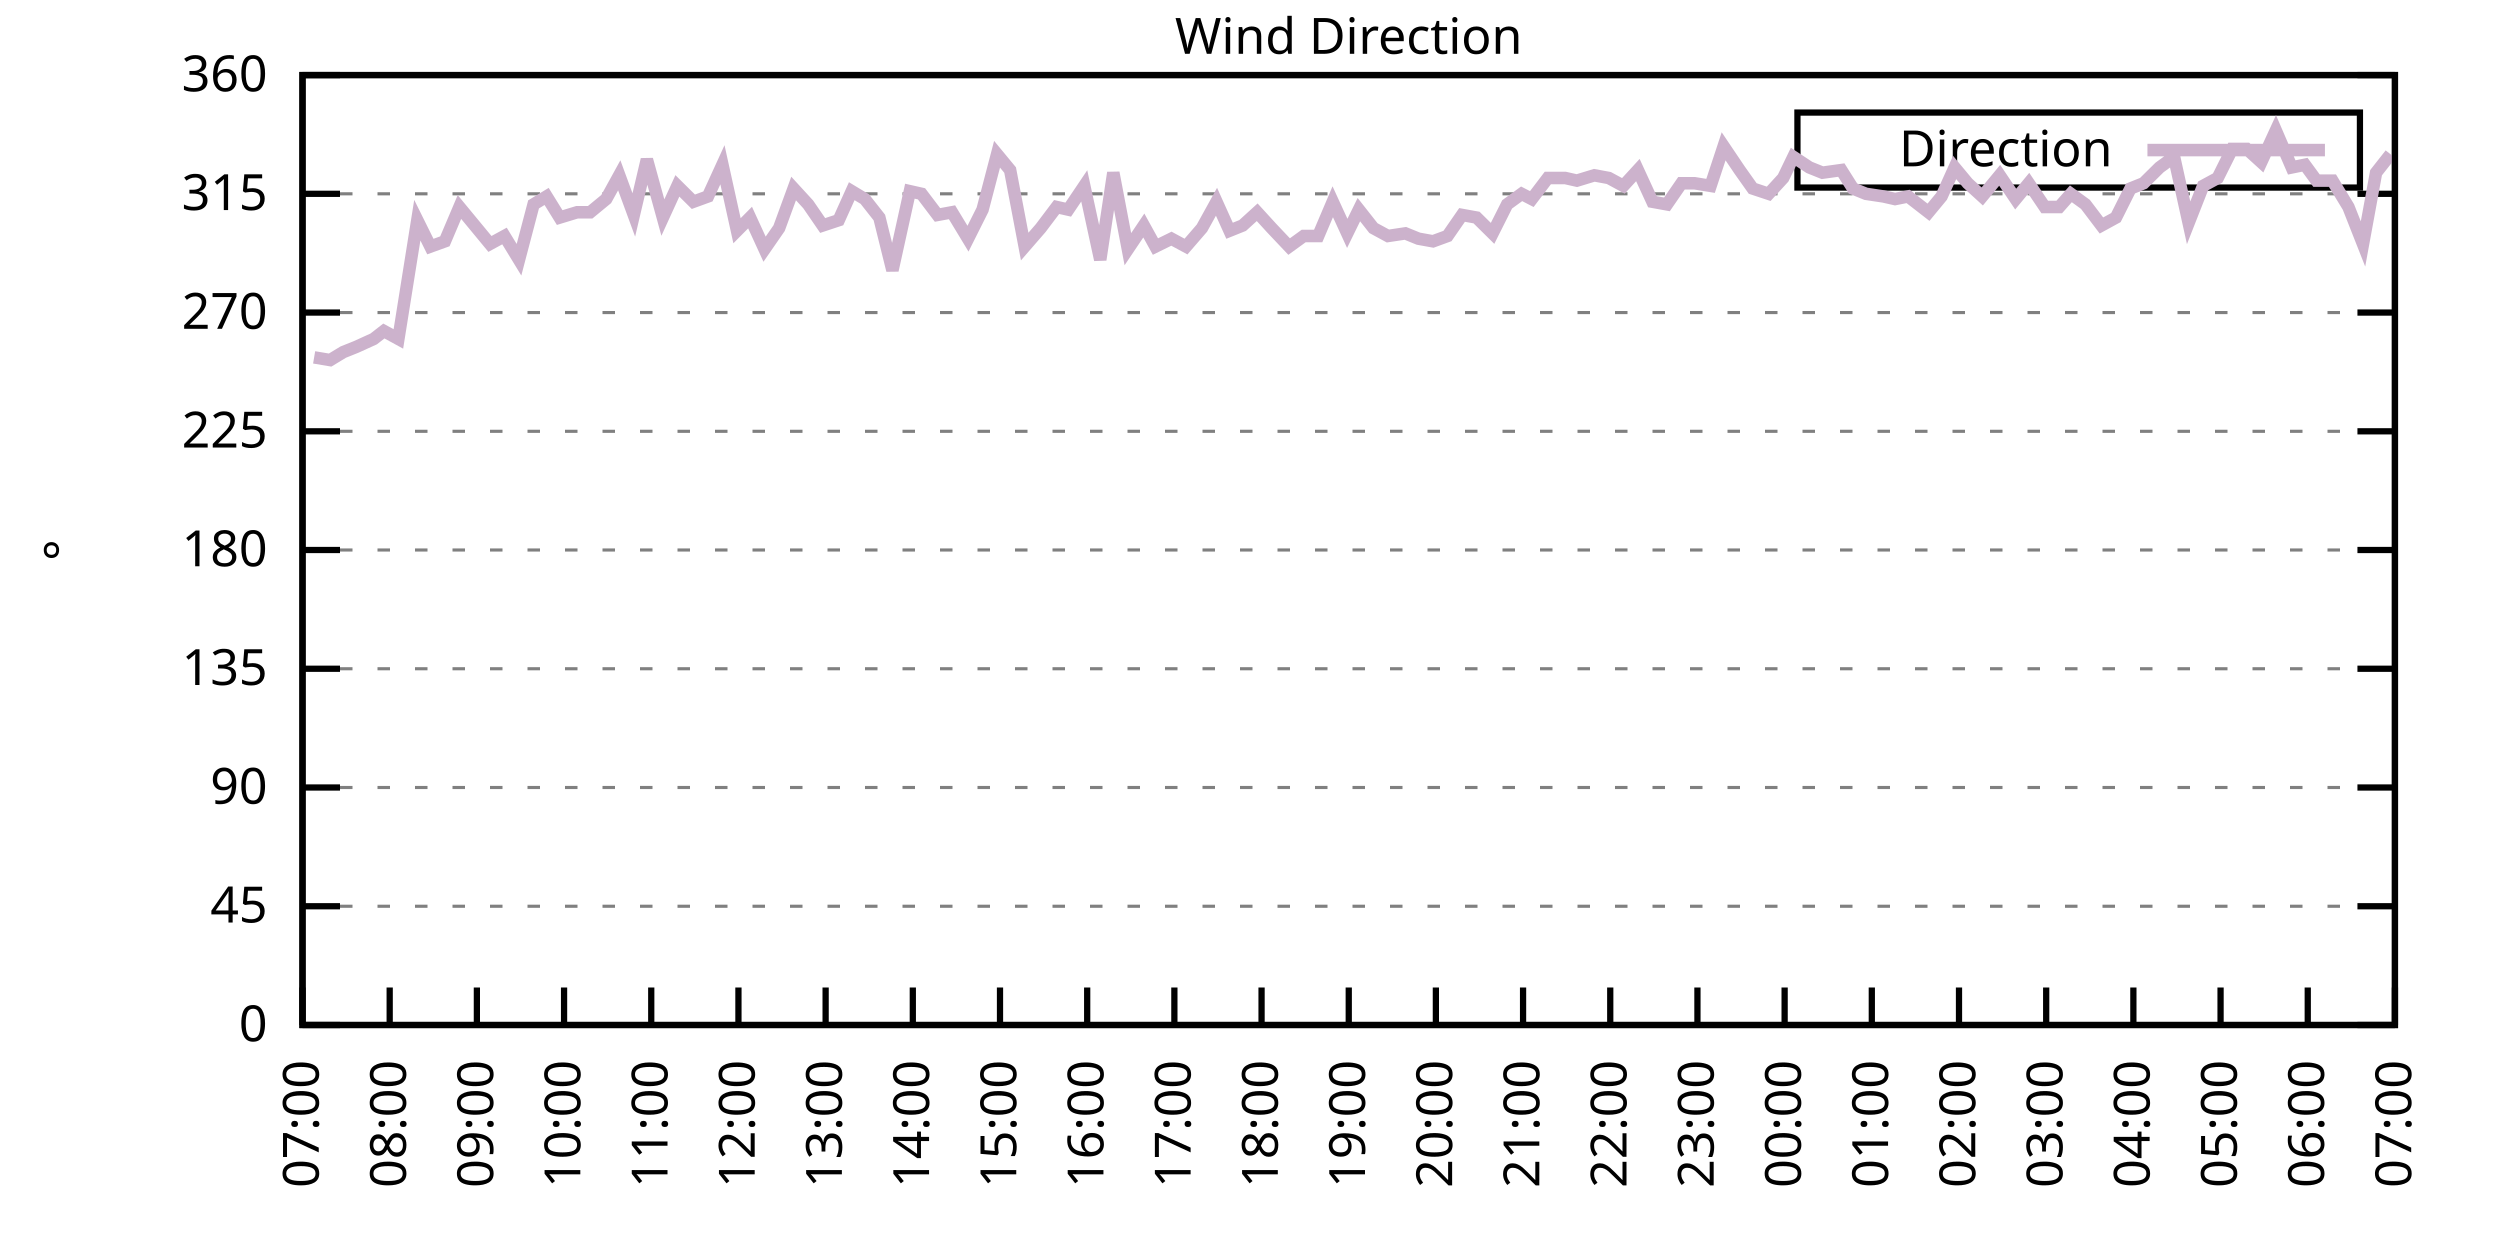
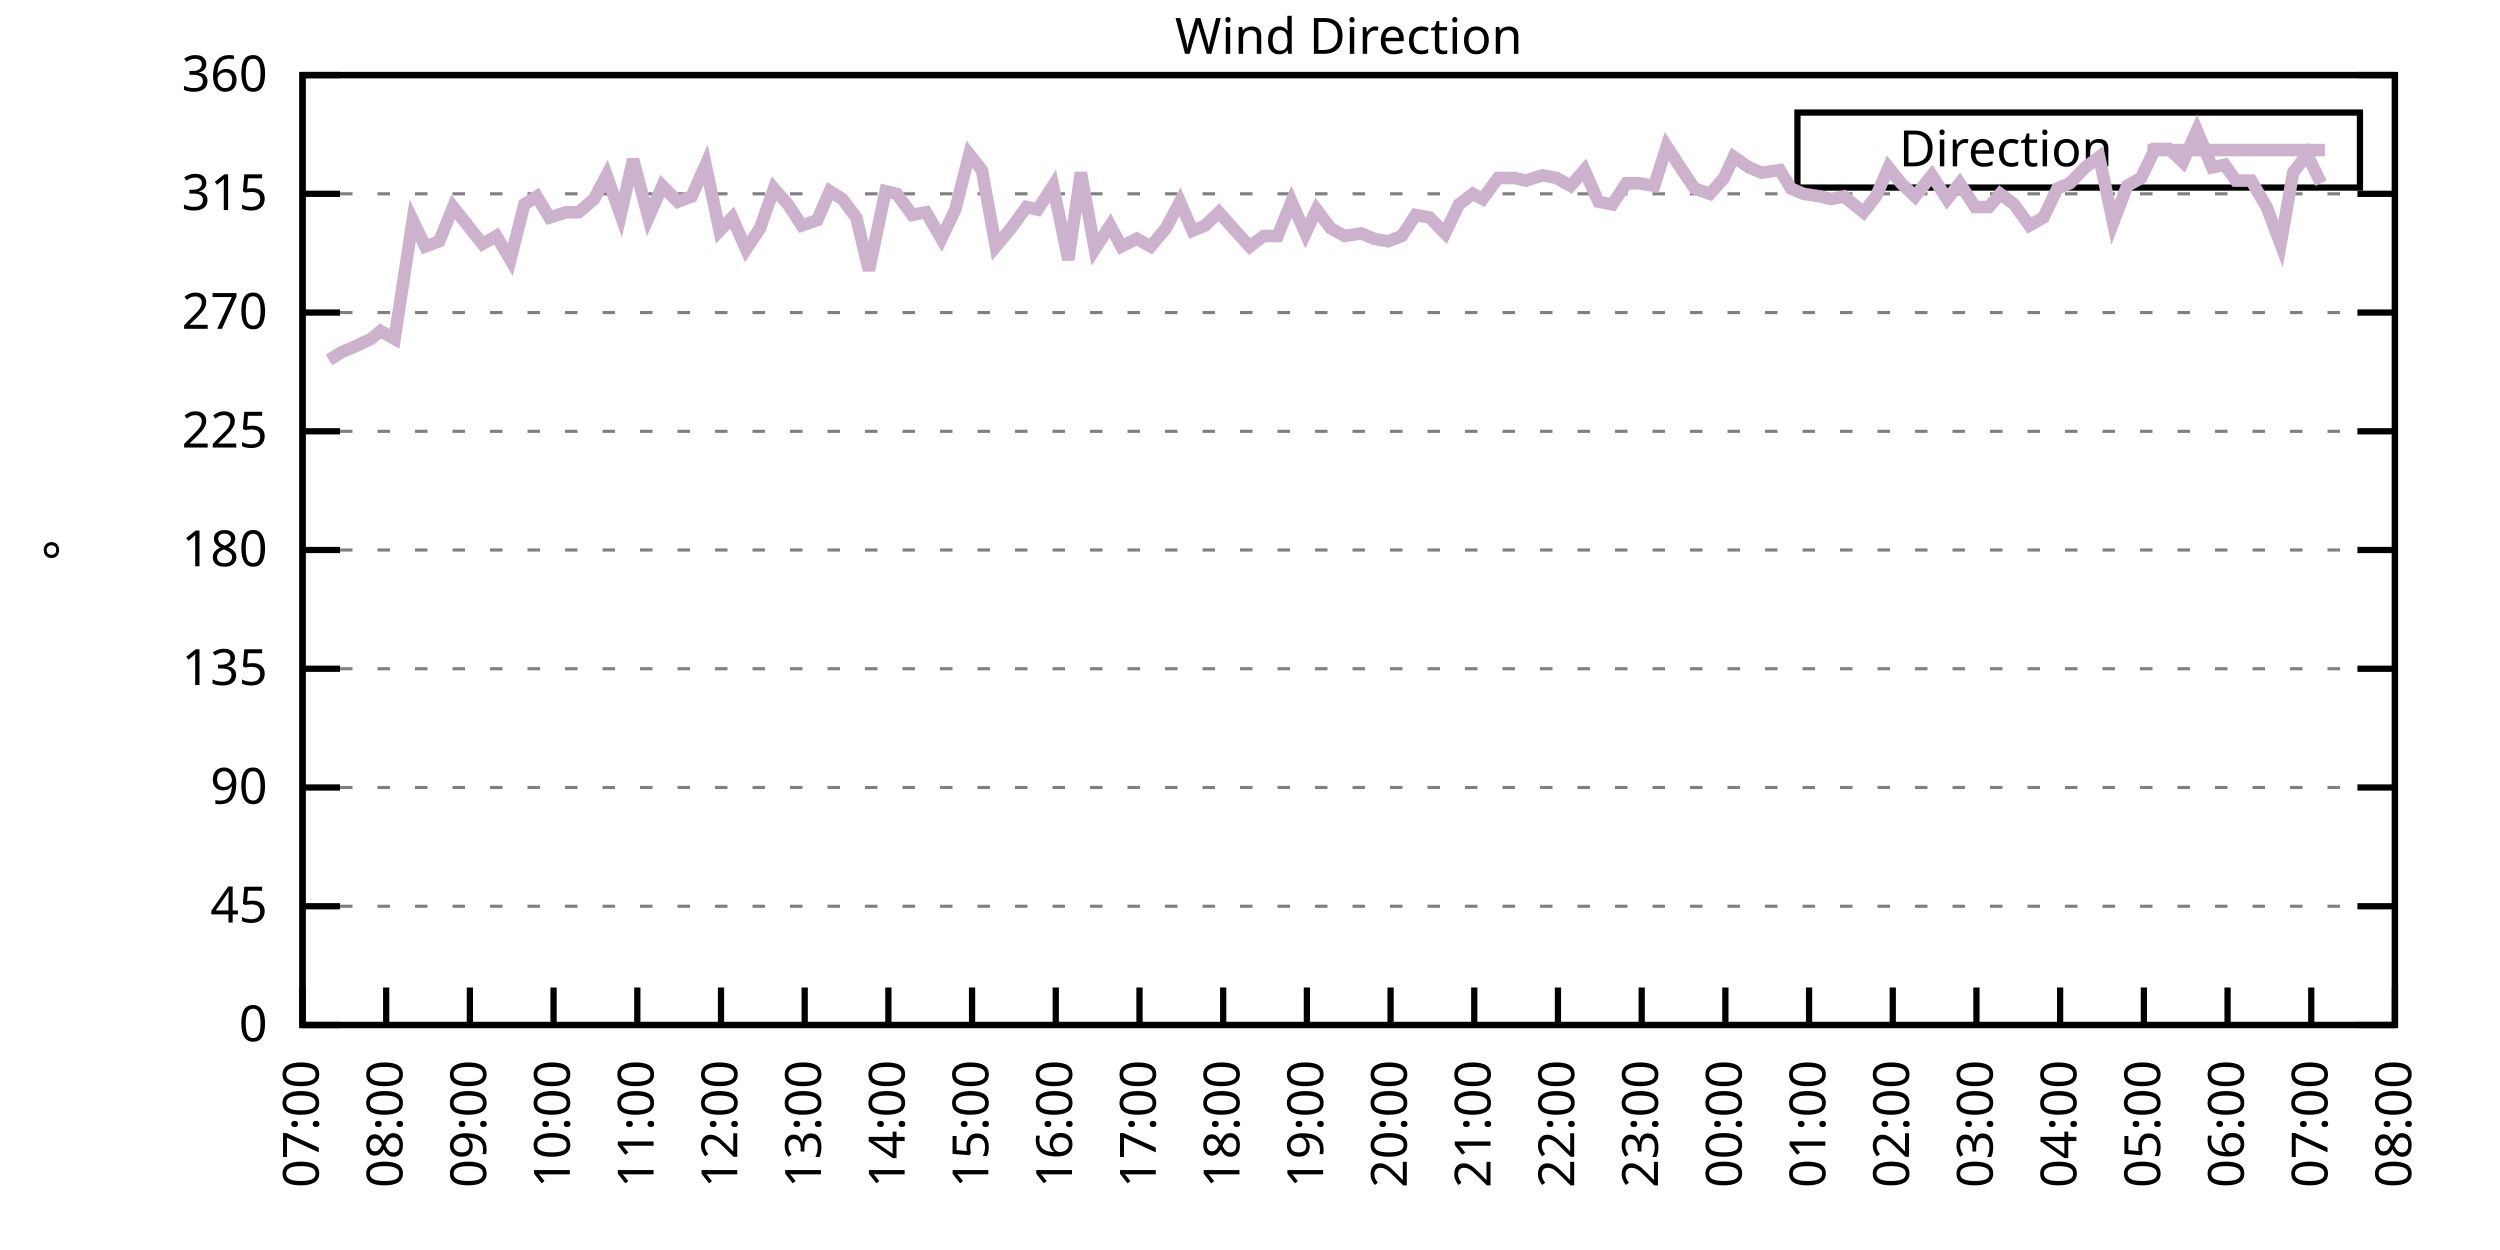
<svg xmlns="http://www.w3.org/2000/svg" xmlns:xlink="http://www.w3.org/1999/xlink" width="400" height="200" viewBox="0 0 400 200">
  <g id="gnuplot_canvas">
    <rect x="0" y="0" width="400" height="200" fill="none" />
    <defs>
      <circle id="gpDot" r="0.5" stroke-width="0.5" stroke="currentColor" />
      <path id="gpPt0" stroke-width="0.333" stroke="currentColor" d="M-1,0 h2 M0,-1 v2" />
      <path id="gpPt1" stroke-width="0.333" stroke="currentColor" d="M-1,-1 L1,1 M1,-1 L-1,1" />
      <path id="gpPt2" stroke-width="0.333" stroke="currentColor" d="M-1,0 L1,0 M0,-1 L0,1 M-1,-1 L1,1 M-1,1 L1,-1" />
      <rect id="gpPt3" stroke-width="0.333" stroke="currentColor" x="-1" y="-1" width="2" height="2" />
      <rect id="gpPt4" stroke-width="0.333" stroke="currentColor" fill="currentColor" x="-1" y="-1" width="2" height="2" />
      <circle id="gpPt5" stroke-width="0.333" stroke="currentColor" cx="0" cy="0" r="1" />
      <use xlink:href="#gpPt5" id="gpPt6" fill="currentColor" stroke="none" />
      <path id="gpPt7" stroke-width="0.333" stroke="currentColor" d="M0,-1.33 L-1.33,0.67 L1.33,0.67 z" />
      <use xlink:href="#gpPt7" id="gpPt8" fill="currentColor" stroke="none" />
      <use xlink:href="#gpPt7" id="gpPt9" stroke="currentColor" transform="rotate(180)" />
      <use xlink:href="#gpPt9" id="gpPt10" fill="currentColor" stroke="none" />
      <use xlink:href="#gpPt3" id="gpPt11" stroke="currentColor" transform="rotate(45)" />
      <use xlink:href="#gpPt11" id="gpPt12" fill="currentColor" stroke="none" />
      <path id="gpPt13" stroke-width="0.333" stroke="currentColor" d="M0,1.330 L1.265,0.411 L0.782,-1.067 L-0.782,-1.076 L-1.265,0.411 z" />
      <use xlink:href="#gpPt13" id="gpPt14" fill="currentColor" stroke="none" />
      <filter id="textbox" filterUnits="objectBoundingBox" x="0" y="0" height="1" width="1">
        <feFlood flood-color="white" flood-opacity="1" result="bgnd" />
        <feComposite in="SourceGraphic" in2="bgnd" operator="atop" />
      </filter>
      <filter id="greybox" filterUnits="objectBoundingBox" x="0" y="0" height="1" width="1">
        <feFlood flood-color="lightgrey" flood-opacity="1" result="grey" />
        <feComposite in="SourceGraphic" in2="grey" operator="atop" />
      </filter>
    </defs>
    <g fill="none" color="white" stroke="currentColor" stroke-width="1.00" stroke-linecap="butt" stroke-linejoin="miter">
</g>
    <g fill="none" color="black" stroke="currentColor" stroke-width="1.00" stroke-linecap="butt" stroke-linejoin="miter">
      <g stroke="none" shape-rendering="crispEdges">
        <polygon fill="rgb(255, 255, 255)" points="48.40,164.00 383.18,164.00 383.18,12.02 48.40,12.02 " />
      </g>
    </g>
    <g fill="none" color="black" stroke="currentColor" stroke-width="1.00" stroke-linecap="butt" stroke-linejoin="miter">
</g>
    <g fill="none" color="black" stroke="black" stroke-width="0.50" stroke-linecap="butt" stroke-linejoin="miter">
</g>
    <g fill="none" color="gray" stroke="currentColor" stroke-width="0.50" stroke-linecap="butt" stroke-linejoin="miter">
      <path stroke="gray" stroke-dasharray="2,4" class="gridline" d="M48.40,164.00 L383.19,164.00  " />
    </g>
    <g fill="none" color="gray" stroke="gray" stroke-width="1.00" stroke-linecap="butt" stroke-linejoin="miter">
</g>
    <g fill="none" color="black" stroke="currentColor" stroke-width="1.00" stroke-linecap="butt" stroke-linejoin="miter">
      <path stroke="black" d="M48.40,164.00 L54.40,164.00 M383.19,164.00 L377.19,164.00  " />
      <g transform="translate(42.80,166.60)" stroke="none" fill="black" font-family="Sans" font-size="8.00" text-anchor="end">
        <text>
          <tspan font-family="Sans"> 0</tspan>
        </text>
      </g>
    </g>
    <g fill="none" color="black" stroke="currentColor" stroke-width="1.00" stroke-linecap="butt" stroke-linejoin="miter">
</g>
    <g fill="none" color="black" stroke="black" stroke-width="0.50" stroke-linecap="butt" stroke-linejoin="miter">
</g>
    <g fill="none" color="gray" stroke="currentColor" stroke-width="0.50" stroke-linecap="butt" stroke-linejoin="miter">
      <path stroke="gray" stroke-dasharray="2,4" class="gridline" d="M48.40,145.00 L383.19,145.00  " />
    </g>
    <g fill="none" color="gray" stroke="gray" stroke-width="1.00" stroke-linecap="butt" stroke-linejoin="miter">
</g>
    <g fill="none" color="black" stroke="currentColor" stroke-width="1.00" stroke-linecap="butt" stroke-linejoin="miter">
      <path stroke="black" d="M48.40,145.00 L54.40,145.00 M383.19,145.00 L377.19,145.00  " />
      <g transform="translate(42.80,147.60)" stroke="none" fill="black" font-family="Sans" font-size="8.00" text-anchor="end">
        <text>
          <tspan font-family="Sans"> 45</tspan>
        </text>
      </g>
    </g>
    <g fill="none" color="black" stroke="currentColor" stroke-width="1.00" stroke-linecap="butt" stroke-linejoin="miter">
</g>
    <g fill="none" color="black" stroke="black" stroke-width="0.50" stroke-linecap="butt" stroke-linejoin="miter">
</g>
    <g fill="none" color="gray" stroke="currentColor" stroke-width="0.50" stroke-linecap="butt" stroke-linejoin="miter">
      <path stroke="gray" stroke-dasharray="2,4" class="gridline" d="M48.40,126.00 L383.19,126.00  " />
    </g>
    <g fill="none" color="gray" stroke="gray" stroke-width="1.00" stroke-linecap="butt" stroke-linejoin="miter">
</g>
    <g fill="none" color="black" stroke="currentColor" stroke-width="1.00" stroke-linecap="butt" stroke-linejoin="miter">
      <path stroke="black" d="M48.40,126.00 L54.40,126.00 M383.19,126.00 L377.19,126.00  " />
      <g transform="translate(42.80,128.60)" stroke="none" fill="black" font-family="Sans" font-size="8.00" text-anchor="end">
        <text>
          <tspan font-family="Sans"> 90</tspan>
        </text>
      </g>
    </g>
    <g fill="none" color="black" stroke="currentColor" stroke-width="1.00" stroke-linecap="butt" stroke-linejoin="miter">
</g>
    <g fill="none" color="black" stroke="black" stroke-width="0.50" stroke-linecap="butt" stroke-linejoin="miter">
</g>
    <g fill="none" color="gray" stroke="currentColor" stroke-width="0.50" stroke-linecap="butt" stroke-linejoin="miter">
      <path stroke="gray" stroke-dasharray="2,4" class="gridline" d="M48.40,107.00 L383.19,107.00  " />
    </g>
    <g fill="none" color="gray" stroke="gray" stroke-width="1.00" stroke-linecap="butt" stroke-linejoin="miter">
</g>
    <g fill="none" color="black" stroke="currentColor" stroke-width="1.00" stroke-linecap="butt" stroke-linejoin="miter">
      <path stroke="black" d="M48.40,107.00 L54.40,107.00 M383.19,107.00 L377.19,107.00  " />
      <g transform="translate(42.80,109.60)" stroke="none" fill="black" font-family="Sans" font-size="8.00" text-anchor="end">
        <text>
          <tspan font-family="Sans"> 135</tspan>
        </text>
      </g>
    </g>
    <g fill="none" color="black" stroke="currentColor" stroke-width="1.00" stroke-linecap="butt" stroke-linejoin="miter">
</g>
    <g fill="none" color="black" stroke="black" stroke-width="0.50" stroke-linecap="butt" stroke-linejoin="miter">
</g>
    <g fill="none" color="gray" stroke="currentColor" stroke-width="0.50" stroke-linecap="butt" stroke-linejoin="miter">
      <path stroke="gray" stroke-dasharray="2,4" class="gridline" d="M48.40,88.00 L383.19,88.00  " />
    </g>
    <g fill="none" color="gray" stroke="gray" stroke-width="1.00" stroke-linecap="butt" stroke-linejoin="miter">
</g>
    <g fill="none" color="black" stroke="currentColor" stroke-width="1.00" stroke-linecap="butt" stroke-linejoin="miter">
      <path stroke="black" d="M48.40,88.00 L54.40,88.00 M383.19,88.00 L377.19,88.00  " />
      <g transform="translate(42.80,90.60)" stroke="none" fill="black" font-family="Sans" font-size="8.00" text-anchor="end">
        <text>
          <tspan font-family="Sans"> 180</tspan>
        </text>
      </g>
    </g>
    <g fill="none" color="black" stroke="currentColor" stroke-width="1.00" stroke-linecap="butt" stroke-linejoin="miter">
</g>
    <g fill="none" color="black" stroke="black" stroke-width="0.50" stroke-linecap="butt" stroke-linejoin="miter">
</g>
    <g fill="none" color="gray" stroke="currentColor" stroke-width="0.50" stroke-linecap="butt" stroke-linejoin="miter">
      <path stroke="gray" stroke-dasharray="2,4" class="gridline" d="M48.40,69.01 L383.19,69.01  " />
    </g>
    <g fill="none" color="gray" stroke="gray" stroke-width="1.00" stroke-linecap="butt" stroke-linejoin="miter">
</g>
    <g fill="none" color="black" stroke="currentColor" stroke-width="1.00" stroke-linecap="butt" stroke-linejoin="miter">
      <path stroke="black" d="M48.40,69.01 L54.40,69.01 M383.19,69.01 L377.19,69.01  " />
      <g transform="translate(42.80,71.61)" stroke="none" fill="black" font-family="Sans" font-size="8.00" text-anchor="end">
        <text>
          <tspan font-family="Sans"> 225</tspan>
        </text>
      </g>
    </g>
    <g fill="none" color="black" stroke="currentColor" stroke-width="1.00" stroke-linecap="butt" stroke-linejoin="miter">
</g>
    <g fill="none" color="black" stroke="black" stroke-width="0.50" stroke-linecap="butt" stroke-linejoin="miter">
</g>
    <g fill="none" color="gray" stroke="currentColor" stroke-width="0.50" stroke-linecap="butt" stroke-linejoin="miter">
      <path stroke="gray" stroke-dasharray="2,4" class="gridline" d="M48.40,50.01 L383.19,50.01  " />
    </g>
    <g fill="none" color="gray" stroke="gray" stroke-width="1.00" stroke-linecap="butt" stroke-linejoin="miter">
</g>
    <g fill="none" color="black" stroke="currentColor" stroke-width="1.00" stroke-linecap="butt" stroke-linejoin="miter">
      <path stroke="black" d="M48.40,50.01 L54.40,50.01 M383.19,50.01 L377.19,50.01  " />
      <g transform="translate(42.80,52.61)" stroke="none" fill="black" font-family="Sans" font-size="8.00" text-anchor="end">
        <text>
          <tspan font-family="Sans"> 270</tspan>
        </text>
      </g>
    </g>
    <g fill="none" color="black" stroke="currentColor" stroke-width="1.00" stroke-linecap="butt" stroke-linejoin="miter">
</g>
    <g fill="none" color="black" stroke="black" stroke-width="0.50" stroke-linecap="butt" stroke-linejoin="miter">
</g>
    <g fill="none" color="gray" stroke="currentColor" stroke-width="0.50" stroke-linecap="butt" stroke-linejoin="miter">
      <path stroke="gray" stroke-dasharray="2,4" class="gridline" d="M48.40,31.01 L383.19,31.01  " />
    </g>
    <g fill="none" color="gray" stroke="gray" stroke-width="1.00" stroke-linecap="butt" stroke-linejoin="miter">
</g>
    <g fill="none" color="black" stroke="currentColor" stroke-width="1.00" stroke-linecap="butt" stroke-linejoin="miter">
      <path stroke="black" d="M48.40,31.01 L54.40,31.01 M383.19,31.01 L377.19,31.01  " />
      <g transform="translate(42.80,33.61)" stroke="none" fill="black" font-family="Sans" font-size="8.00" text-anchor="end">
        <text>
          <tspan font-family="Sans"> 315</tspan>
        </text>
      </g>
    </g>
    <g fill="none" color="black" stroke="currentColor" stroke-width="1.00" stroke-linecap="butt" stroke-linejoin="miter">
</g>
    <g fill="none" color="black" stroke="black" stroke-width="0.50" stroke-linecap="butt" stroke-linejoin="miter">
</g>
    <g fill="none" color="gray" stroke="currentColor" stroke-width="0.50" stroke-linecap="butt" stroke-linejoin="miter">
      <path stroke="gray" stroke-dasharray="2,4" class="gridline" d="M48.40,12.01 L383.19,12.01  " />
    </g>
    <g fill="none" color="gray" stroke="gray" stroke-width="1.00" stroke-linecap="butt" stroke-linejoin="miter">
</g>
    <g fill="none" color="black" stroke="currentColor" stroke-width="1.00" stroke-linecap="butt" stroke-linejoin="miter">
      <path stroke="black" d="M48.40,12.01 L54.40,12.01 M383.19,12.01 L377.19,12.01  " />
      <g transform="translate(42.80,14.61)" stroke="none" fill="black" font-family="Sans" font-size="8.00" text-anchor="end">
        <text>
          <tspan font-family="Sans"> 360</tspan>
        </text>
      </g>
    </g>
    <g fill="none" color="black" stroke="currentColor" stroke-width="1.00" stroke-linecap="butt" stroke-linejoin="miter">
      <path stroke="black" d="M48.40,164.00 L48.40,158.00  " />
      <g transform="translate(51.00,169.60) rotate(270.00)" stroke="none" fill="black" font-family="Sans" font-size="8.00" text-anchor="end">
        <text>
          <tspan font-family="Sans">07:00</tspan>
        </text>
      </g>
    </g>
    <g fill="none" color="black" stroke="currentColor" stroke-width="1.00" stroke-linecap="butt" stroke-linejoin="miter">
-       <path stroke="black" d="M62.35,164.00 L62.35,158.00  " />
-       <g transform="translate(64.95,169.60) rotate(270.00)" stroke="none" fill="black" font-family="Sans" font-size="8.00" text-anchor="end">
+       <path stroke="black" d="M61.79,164.00 L61.79,158.00  " />
+       <g transform="translate(64.39,169.60) rotate(270.00)" stroke="none" fill="black" font-family="Sans" font-size="8.00" text-anchor="end">
        <text>
          <tspan font-family="Sans">08:00</tspan>
        </text>
      </g>
    </g>
    <g fill="none" color="black" stroke="currentColor" stroke-width="1.00" stroke-linecap="butt" stroke-linejoin="miter">
-       <path stroke="black" d="M76.30,164.00 L76.30,158.00  " />
-       <g transform="translate(78.90,169.60) rotate(270.00)" stroke="none" fill="black" font-family="Sans" font-size="8.00" text-anchor="end">
+       <path stroke="black" d="M75.18,164.00 L75.18,158.00  " />
+       <g transform="translate(77.78,169.60) rotate(270.00)" stroke="none" fill="black" font-family="Sans" font-size="8.00" text-anchor="end">
        <text>
          <tspan font-family="Sans">09:00</tspan>
        </text>
      </g>
    </g>
    <g fill="none" color="black" stroke="currentColor" stroke-width="1.00" stroke-linecap="butt" stroke-linejoin="miter">
-       <path stroke="black" d="M90.25,164.00 L90.25,158.00  " />
-       <g transform="translate(92.85,169.60) rotate(270.00)" stroke="none" fill="black" font-family="Sans" font-size="8.00" text-anchor="end">
+       <path stroke="black" d="M88.57,164.00 L88.57,158.00  " />
+       <g transform="translate(91.17,169.60) rotate(270.00)" stroke="none" fill="black" font-family="Sans" font-size="8.00" text-anchor="end">
        <text>
          <tspan font-family="Sans">10:00</tspan>
        </text>
      </g>
    </g>
    <g fill="none" color="black" stroke="currentColor" stroke-width="1.00" stroke-linecap="butt" stroke-linejoin="miter">
-       <path stroke="black" d="M104.20,164.00 L104.20,158.00  " />
-       <g transform="translate(106.80,169.60) rotate(270.00)" stroke="none" fill="black" font-family="Sans" font-size="8.00" text-anchor="end">
+       <path stroke="black" d="M101.97,164.00 L101.97,158.00  " />
+       <g transform="translate(104.57,169.60) rotate(270.00)" stroke="none" fill="black" font-family="Sans" font-size="8.00" text-anchor="end">
        <text>
          <tspan font-family="Sans">11:00</tspan>
        </text>
      </g>
    </g>
    <g fill="none" color="black" stroke="currentColor" stroke-width="1.00" stroke-linecap="butt" stroke-linejoin="miter">
-       <path stroke="black" d="M118.15,164.00 L118.15,158.00  " />
-       <g transform="translate(120.75,169.60) rotate(270.00)" stroke="none" fill="black" font-family="Sans" font-size="8.00" text-anchor="end">
+       <path stroke="black" d="M115.36,164.00 L115.36,158.00  " />
+       <g transform="translate(117.96,169.60) rotate(270.00)" stroke="none" fill="black" font-family="Sans" font-size="8.00" text-anchor="end">
        <text>
          <tspan font-family="Sans">12:00</tspan>
        </text>
      </g>
    </g>
    <g fill="none" color="black" stroke="currentColor" stroke-width="1.00" stroke-linecap="butt" stroke-linejoin="miter">
-       <path stroke="black" d="M132.10,164.00 L132.10,158.00  " />
-       <g transform="translate(134.70,169.60) rotate(270.00)" stroke="none" fill="black" font-family="Sans" font-size="8.00" text-anchor="end">
+       <path stroke="black" d="M128.75,164.00 L128.75,158.00  " />
+       <g transform="translate(131.35,169.60) rotate(270.00)" stroke="none" fill="black" font-family="Sans" font-size="8.00" text-anchor="end">
        <text>
          <tspan font-family="Sans">13:00</tspan>
        </text>
      </g>
    </g>
    <g fill="none" color="black" stroke="currentColor" stroke-width="1.00" stroke-linecap="butt" stroke-linejoin="miter">
-       <path stroke="black" d="M146.05,164.00 L146.05,158.00  " />
-       <g transform="translate(148.65,169.60) rotate(270.00)" stroke="none" fill="black" font-family="Sans" font-size="8.00" text-anchor="end">
+       <path stroke="black" d="M142.14,164.00 L142.14,158.00  " />
+       <g transform="translate(144.74,169.60) rotate(270.00)" stroke="none" fill="black" font-family="Sans" font-size="8.00" text-anchor="end">
        <text>
          <tspan font-family="Sans">14:00</tspan>
        </text>
      </g>
    </g>
    <g fill="none" color="black" stroke="currentColor" stroke-width="1.00" stroke-linecap="butt" stroke-linejoin="miter">
-       <path stroke="black" d="M160.00,164.00 L160.00,158.00  " />
-       <g transform="translate(162.60,169.60) rotate(270.00)" stroke="none" fill="black" font-family="Sans" font-size="8.00" text-anchor="end">
+       <path stroke="black" d="M155.53,164.00 L155.53,158.00  " />
+       <g transform="translate(158.13,169.60) rotate(270.00)" stroke="none" fill="black" font-family="Sans" font-size="8.00" text-anchor="end">
        <text>
          <tspan font-family="Sans">15:00</tspan>
        </text>
      </g>
    </g>
    <g fill="none" color="black" stroke="currentColor" stroke-width="1.00" stroke-linecap="butt" stroke-linejoin="miter">
-       <path stroke="black" d="M173.95,164.00 L173.95,158.00  " />
-       <g transform="translate(176.55,169.60) rotate(270.00)" stroke="none" fill="black" font-family="Sans" font-size="8.00" text-anchor="end">
+       <path stroke="black" d="M168.92,164.00 L168.92,158.00  " />
+       <g transform="translate(171.52,169.60) rotate(270.00)" stroke="none" fill="black" font-family="Sans" font-size="8.00" text-anchor="end">
        <text>
          <tspan font-family="Sans">16:00</tspan>
        </text>
      </g>
    </g>
    <g fill="none" color="black" stroke="currentColor" stroke-width="1.00" stroke-linecap="butt" stroke-linejoin="miter">
-       <path stroke="black" d="M187.90,164.00 L187.90,158.00  " />
-       <g transform="translate(190.50,169.60) rotate(270.00)" stroke="none" fill="black" font-family="Sans" font-size="8.00" text-anchor="end">
+       <path stroke="black" d="M182.32,164.00 L182.32,158.00  " />
+       <g transform="translate(184.92,169.60) rotate(270.00)" stroke="none" fill="black" font-family="Sans" font-size="8.00" text-anchor="end">
        <text>
          <tspan font-family="Sans">17:00</tspan>
        </text>
      </g>
    </g>
    <g fill="none" color="black" stroke="currentColor" stroke-width="1.00" stroke-linecap="butt" stroke-linejoin="miter">
-       <path stroke="black" d="M201.85,164.00 L201.85,158.00  " />
-       <g transform="translate(204.45,169.60) rotate(270.00)" stroke="none" fill="black" font-family="Sans" font-size="8.00" text-anchor="end">
+       <path stroke="black" d="M195.71,164.00 L195.71,158.00  " />
+       <g transform="translate(198.31,169.60) rotate(270.00)" stroke="none" fill="black" font-family="Sans" font-size="8.00" text-anchor="end">
        <text>
          <tspan font-family="Sans">18:00</tspan>
        </text>
      </g>
    </g>
    <g fill="none" color="black" stroke="currentColor" stroke-width="1.00" stroke-linecap="butt" stroke-linejoin="miter">
-       <path stroke="black" d="M215.80,164.00 L215.80,158.00  " />
-       <g transform="translate(218.40,169.60) rotate(270.00)" stroke="none" fill="black" font-family="Sans" font-size="8.00" text-anchor="end">
+       <path stroke="black" d="M209.10,164.00 L209.10,158.00  " />
+       <g transform="translate(211.70,169.60) rotate(270.00)" stroke="none" fill="black" font-family="Sans" font-size="8.00" text-anchor="end">
        <text>
          <tspan font-family="Sans">19:00</tspan>
        </text>
      </g>
    </g>
    <g fill="none" color="black" stroke="currentColor" stroke-width="1.00" stroke-linecap="butt" stroke-linejoin="miter">
-       <path stroke="black" d="M229.74,164.00 L229.74,158.00  " />
-       <g transform="translate(232.34,169.60) rotate(270.00)" stroke="none" fill="black" font-family="Sans" font-size="8.00" text-anchor="end">
+       <path stroke="black" d="M222.49,164.00 L222.49,158.00  " />
+       <g transform="translate(225.09,169.60) rotate(270.00)" stroke="none" fill="black" font-family="Sans" font-size="8.00" text-anchor="end">
        <text>
          <tspan font-family="Sans">20:00</tspan>
        </text>
      </g>
    </g>
    <g fill="none" color="black" stroke="currentColor" stroke-width="1.00" stroke-linecap="butt" stroke-linejoin="miter">
-       <path stroke="black" d="M243.69,164.00 L243.69,158.00  " />
-       <g transform="translate(246.29,169.60) rotate(270.00)" stroke="none" fill="black" font-family="Sans" font-size="8.00" text-anchor="end">
+       <path stroke="black" d="M235.88,164.00 L235.88,158.00  " />
+       <g transform="translate(238.48,169.60) rotate(270.00)" stroke="none" fill="black" font-family="Sans" font-size="8.00" text-anchor="end">
        <text>
          <tspan font-family="Sans">21:00</tspan>
        </text>
      </g>
    </g>
    <g fill="none" color="black" stroke="currentColor" stroke-width="1.00" stroke-linecap="butt" stroke-linejoin="miter">
-       <path stroke="black" d="M257.64,164.00 L257.64,158.00  " />
-       <g transform="translate(260.24,169.60) rotate(270.00)" stroke="none" fill="black" font-family="Sans" font-size="8.00" text-anchor="end">
+       <path stroke="black" d="M249.27,164.00 L249.27,158.00  " />
+       <g transform="translate(251.87,169.60) rotate(270.00)" stroke="none" fill="black" font-family="Sans" font-size="8.00" text-anchor="end">
        <text>
          <tspan font-family="Sans">22:00</tspan>
        </text>
      </g>
    </g>
    <g fill="none" color="black" stroke="currentColor" stroke-width="1.00" stroke-linecap="butt" stroke-linejoin="miter">
-       <path stroke="black" d="M271.59,164.00 L271.59,158.00  " />
-       <g transform="translate(274.19,169.60) rotate(270.00)" stroke="none" fill="black" font-family="Sans" font-size="8.00" text-anchor="end">
+       <path stroke="black" d="M262.67,164.00 L262.67,158.00  " />
+       <g transform="translate(265.27,169.60) rotate(270.00)" stroke="none" fill="black" font-family="Sans" font-size="8.00" text-anchor="end">
        <text>
          <tspan font-family="Sans">23:00</tspan>
        </text>
      </g>
    </g>
    <g fill="none" color="black" stroke="currentColor" stroke-width="1.00" stroke-linecap="butt" stroke-linejoin="miter">
-       <path stroke="black" d="M285.54,164.00 L285.54,158.00  " />
-       <g transform="translate(288.14,169.60) rotate(270.00)" stroke="none" fill="black" font-family="Sans" font-size="8.00" text-anchor="end">
+       <path stroke="black" d="M276.06,164.00 L276.06,158.00  " />
+       <g transform="translate(278.66,169.60) rotate(270.00)" stroke="none" fill="black" font-family="Sans" font-size="8.00" text-anchor="end">
        <text>
          <tspan font-family="Sans">00:00</tspan>
        </text>
      </g>
    </g>
    <g fill="none" color="black" stroke="currentColor" stroke-width="1.00" stroke-linecap="butt" stroke-linejoin="miter">
-       <path stroke="black" d="M299.49,164.00 L299.49,158.00  " />
-       <g transform="translate(302.09,169.60) rotate(270.00)" stroke="none" fill="black" font-family="Sans" font-size="8.00" text-anchor="end">
+       <path stroke="black" d="M289.45,164.00 L289.45,158.00  " />
+       <g transform="translate(292.05,169.60) rotate(270.00)" stroke="none" fill="black" font-family="Sans" font-size="8.00" text-anchor="end">
        <text>
          <tspan font-family="Sans">01:00</tspan>
        </text>
      </g>
    </g>
    <g fill="none" color="black" stroke="currentColor" stroke-width="1.00" stroke-linecap="butt" stroke-linejoin="miter">
-       <path stroke="black" d="M313.44,164.00 L313.44,158.00  " />
-       <g transform="translate(316.04,169.60) rotate(270.00)" stroke="none" fill="black" font-family="Sans" font-size="8.00" text-anchor="end">
+       <path stroke="black" d="M302.84,164.00 L302.84,158.00  " />
+       <g transform="translate(305.44,169.60) rotate(270.00)" stroke="none" fill="black" font-family="Sans" font-size="8.00" text-anchor="end">
        <text>
          <tspan font-family="Sans">02:00</tspan>
        </text>
      </g>
    </g>
    <g fill="none" color="black" stroke="currentColor" stroke-width="1.00" stroke-linecap="butt" stroke-linejoin="miter">
-       <path stroke="black" d="M327.39,164.00 L327.39,158.00  " />
-       <g transform="translate(329.99,169.60) rotate(270.00)" stroke="none" fill="black" font-family="Sans" font-size="8.00" text-anchor="end">
+       <path stroke="black" d="M316.23,164.00 L316.23,158.00  " />
+       <g transform="translate(318.83,169.60) rotate(270.00)" stroke="none" fill="black" font-family="Sans" font-size="8.00" text-anchor="end">
        <text>
          <tspan font-family="Sans">03:00</tspan>
        </text>
      </g>
    </g>
    <g fill="none" color="black" stroke="currentColor" stroke-width="1.00" stroke-linecap="butt" stroke-linejoin="miter">
-       <path stroke="black" d="M341.34,164.00 L341.34,158.00  " />
-       <g transform="translate(343.94,169.60) rotate(270.00)" stroke="none" fill="black" font-family="Sans" font-size="8.00" text-anchor="end">
+       <path stroke="black" d="M329.62,164.00 L329.62,158.00  " />
+       <g transform="translate(332.22,169.60) rotate(270.00)" stroke="none" fill="black" font-family="Sans" font-size="8.00" text-anchor="end">
        <text>
          <tspan font-family="Sans">04:00</tspan>
        </text>
      </g>
    </g>
    <g fill="none" color="black" stroke="currentColor" stroke-width="1.00" stroke-linecap="butt" stroke-linejoin="miter">
-       <path stroke="black" d="M355.29,164.00 L355.29,158.00  " />
-       <g transform="translate(357.89,169.60) rotate(270.00)" stroke="none" fill="black" font-family="Sans" font-size="8.00" text-anchor="end">
+       <path stroke="black" d="M343.02,164.00 L343.02,158.00  " />
+       <g transform="translate(345.62,169.60) rotate(270.00)" stroke="none" fill="black" font-family="Sans" font-size="8.00" text-anchor="end">
        <text>
          <tspan font-family="Sans">05:00</tspan>
        </text>
      </g>
    </g>
    <g fill="none" color="black" stroke="currentColor" stroke-width="1.00" stroke-linecap="butt" stroke-linejoin="miter">
-       <path stroke="black" d="M369.24,164.00 L369.24,158.00  " />
-       <g transform="translate(371.84,169.60) rotate(270.00)" stroke="none" fill="black" font-family="Sans" font-size="8.00" text-anchor="end">
+       <path stroke="black" d="M356.41,164.00 L356.41,158.00  " />
+       <g transform="translate(359.01,169.60) rotate(270.00)" stroke="none" fill="black" font-family="Sans" font-size="8.00" text-anchor="end">
        <text>
          <tspan font-family="Sans">06:00</tspan>
+         </text>
+       </g>
+     </g>
+     <g fill="none" color="black" stroke="currentColor" stroke-width="1.00" stroke-linecap="butt" stroke-linejoin="miter">
+       <path stroke="black" d="M369.80,164.00 L369.80,158.00  " />
+       <g transform="translate(372.40,169.60) rotate(270.00)" stroke="none" fill="black" font-family="Sans" font-size="8.00" text-anchor="end">
+         <text>
+           <tspan font-family="Sans">07:00</tspan>
        </text>
      </g>
    </g>
    <g fill="none" color="black" stroke="currentColor" stroke-width="1.00" stroke-linecap="butt" stroke-linejoin="miter">
      <path stroke="black" d="M383.19,164.00 L383.19,158.00  " />
      <g transform="translate(385.79,169.60) rotate(270.00)" stroke="none" fill="black" font-family="Sans" font-size="8.00" text-anchor="end">
        <text>
-           <tspan font-family="Sans">07:00</tspan>
+           <tspan font-family="Sans">08:00</tspan>
        </text>
      </g>
    </g>
    <g fill="none" color="black" stroke="currentColor" stroke-width="1.00" stroke-linecap="butt" stroke-linejoin="miter">
</g>
    <g fill="none" color="black" stroke="currentColor" stroke-width="1.00" stroke-linecap="butt" stroke-linejoin="miter">
      <path stroke="black" d="M48.40,12.01 L48.40,164.00 L383.19,164.00 L383.19,12.01 L48.40,12.01 Z  " />
    </g>
    <g fill="none" color="black" stroke="currentColor" stroke-width="1.00" stroke-linecap="butt" stroke-linejoin="miter">
</g>
    <g fill="none" color="black" stroke="currentColor" stroke-width="1.00" stroke-linecap="butt" stroke-linejoin="miter">
      <path stroke="black" d="M287.59,30.01 L287.59,18.01 L377.59,18.01 L377.59,30.01 L287.59,30.01 Z  " />
    </g>
    <g id="Wind_direction_plot_1">
      <g fill="none" color="white" stroke="black" stroke-width="2.00" stroke-linecap="butt" stroke-linejoin="miter">
</g>
      <g fill="none" color="black" stroke="currentColor" stroke-width="2.00" stroke-linecap="butt" stroke-linejoin="miter">
        <g transform="translate(337.99,26.61)" stroke="none" fill="black" font-family="Sans" font-size="8.00" text-anchor="end">
          <text>
            <tspan font-family="Sans">Direction</tspan>
          </text>
        </g>
      </g>
      <g fill="none" color="black" stroke="currentColor" stroke-width="2.00" stroke-linecap="butt" stroke-linejoin="miter">
-         <path stroke="rgb(204, 178, 204)" d="M343.59,24.01 L371.99,24.01 M50.26,57.18 L52.82,57.61 L54.91,56.34 L57.00,55.50 L59.79,54.23 L61.42,52.96   L63.74,54.23 L66.77,35.23 L68.86,39.45 L71.18,38.61 L73.51,33.12 L78.39,39.03 L80.72,37.76 L83.04,41.56   L85.37,32.70 L87.46,31.43 L89.55,34.81 L92.34,33.96 L94.43,33.96 L96.99,31.85 L99.08,28.05 L101.41,34.39   L103.50,25.52 L106.06,34.81 L108.38,29.74 L110.94,32.28 L113.27,31.43 L115.59,26.36 L117.92,36.92 L120.01,34.81   L122.33,39.87 L124.66,36.50 L126.98,30.16 L129.31,32.70 L131.63,36.08 L134.19,35.23 L136.28,30.59 L138.37,31.85   L140.70,34.81 L142.79,43.25 L145.58,30.59 L147.44,31.01 L150.00,34.39 L152.32,33.96 L154.88,38.19 L157.21,33.54   L159.53,24.68 L161.62,27.21 L163.95,39.45 L166.51,36.50 L169.06,33.12 L170.92,33.54 L173.48,29.74 L176.04,41.56   L178.13,27.63 L180.46,39.87 L183.01,36.08 L184.87,39.45 L187.43,38.19 L189.76,39.45 L192.31,36.50 L194.64,32.28   L196.73,36.92 L198.82,36.08 L201.15,33.96 L203.47,36.50 L206.26,39.45 L208.59,37.76 L210.91,37.76 L213.24,32.28   L215.56,37.34 L217.42,33.54 L219.75,36.50 L222.07,37.76 L224.86,37.34 L226.95,38.19 L229.28,38.61 L231.60,37.76   L233.93,34.39 L236.25,34.81 L238.81,37.34 L241.14,32.70 L243.46,31.01 L245.09,31.85 L247.65,28.48 L250.44,28.48   L252.30,28.90 L255.09,28.05 L257.41,28.48 L259.74,29.74 L262.06,27.21 L264.39,32.28 L266.71,32.70 L269.04,29.32   L271.13,29.32 L273.69,29.74 L275.78,23.41 L278.34,27.21 L280.43,30.16 L282.99,31.01 L285.31,28.48 L286.94,25.10   L289.50,26.79 L291.59,27.63 L294.61,27.21 L296.47,30.16 L298.56,31.01 L301.35,31.43 L303.21,31.85 L305.30,31.43   L308.56,33.96 L310.65,31.43 L312.74,26.79 L314.84,29.32 L317.16,31.43 L319.95,28.05 L322.51,31.85 L324.60,29.32   L327.16,33.12 L329.48,33.12 L331.34,31.01 L333.67,32.70 L336.23,36.08 L338.55,34.81 L340.88,30.16 L342.97,29.32   L345.53,26.79 L347.85,25.10 L350.18,35.65 L352.50,29.74 L354.83,28.48 L357.15,23.83 L359.48,23.83 L361.80,25.94   L364.13,20.88 L366.68,26.79 L368.78,26.36 L370.64,28.90 L373.19,28.90 L375.75,33.12 L378.08,39.03 L380.17,27.63   L382.49,24.68  " />
+         <path stroke="rgb(204, 178, 204)" d="M343.59,24.01 L371.99,24.01 M52.64,57.61 L54.65,56.34 L56.66,55.50 L59.34,54.23 L60.90,52.96 L63.13,54.23   L66.03,35.23 L68.04,39.45 L70.27,38.61 L72.50,33.12 L77.19,39.03 L79.42,37.76 L81.66,41.56 L83.89,32.70   L85.90,31.43 L87.91,34.81 L90.58,33.96 L92.59,33.96 L95.05,31.85 L97.06,28.05 L99.29,34.39 L101.30,25.52   L103.75,34.81 L105.98,29.74 L108.44,32.28 L110.67,31.43 L112.90,26.36 L115.13,36.92 L117.14,34.81 L119.38,39.87   L121.61,36.50 L123.84,30.16 L126.07,32.70 L128.30,36.08 L130.76,35.23 L132.77,30.59 L134.78,31.85 L137.01,34.81   L139.02,43.25 L141.69,30.59 L143.48,31.01 L145.94,34.39 L148.17,33.96 L150.62,38.19 L152.85,33.54 L155.09,24.68   L157.10,27.21 L159.33,39.45 L161.78,36.50 L164.24,33.12 L166.02,33.54 L168.48,29.74 L170.93,41.56 L172.94,27.63   L175.17,39.87 L177.63,36.08 L179.41,39.45 L181.87,38.19 L184.10,39.45 L186.56,36.50 L188.79,32.28 L190.80,36.92   L192.81,36.08 L195.04,33.96 L197.27,36.50 L199.95,39.45 L202.18,37.76 L204.41,37.76 L206.64,32.28 L208.88,37.34   L210.66,33.54 L212.89,36.50 L215.13,37.76 L217.80,37.34 L219.81,38.19 L222.04,38.61 L224.28,37.76 L226.51,34.39   L228.74,34.81 L231.20,37.34 L233.43,32.70 L235.66,31.01 L237.22,31.85 L239.68,28.48 L242.36,28.48 L244.14,28.90   L246.82,28.05 L249.05,28.48 L251.28,29.74 L253.51,27.21 L255.75,32.28 L257.98,32.70 L260.21,29.32 L262.22,29.32   L264.67,29.74 L266.68,23.41 L269.14,27.21 L271.15,30.16 L273.60,31.01 L275.83,28.48 L277.40,25.10 L279.85,26.79   L281.86,27.63 L284.76,27.21 L286.55,30.16 L288.56,31.01 L291.23,31.43 L293.02,31.85 L295.03,31.43 L298.15,33.96   L300.16,31.43 L302.17,26.79 L304.18,29.32 L306.41,31.43 L309.09,28.05 L311.54,31.85 L313.55,29.32 L316.01,33.12   L318.24,33.12 L320.03,31.01 L322.26,32.70 L324.71,36.08 L326.95,34.81 L329.18,30.16 L331.19,29.32 L333.64,26.79   L335.87,25.10 L338.10,35.65 L340.34,29.74 L342.57,28.48 L344.80,23.83 L347.03,23.83 L349.26,25.94 L351.50,20.88   L353.95,26.79 L355.96,26.36 L357.75,28.90 L360.20,28.90 L362.66,33.12 L364.89,39.03 L366.90,27.63 L369.13,24.68   L371.36,29.32  " />
      </g>
    </g>
    <g fill="none" color="black" stroke="currentColor" stroke-width="2.00" stroke-linecap="butt" stroke-linejoin="miter">
</g>
    <g fill="none" color="black" stroke="black" stroke-width="1.00" stroke-linecap="butt" stroke-linejoin="miter">
</g>
    <g fill="none" color="black" stroke="currentColor" stroke-width="1.00" stroke-linecap="butt" stroke-linejoin="miter">
      <path stroke="black" d="M48.40,12.01 L48.40,164.00 L383.19,164.00 L383.19,12.01 L48.40,12.01 Z  " />
      <g transform="translate(12.80,88.01) rotate(270.00)" stroke="none" fill="black" font-family="Sans" font-size="8.00" text-anchor="middle">
        <text>
          <tspan font-family="Sans">°</tspan>
        </text>
      </g>
    </g>
    <g fill="none" color="black" stroke="currentColor" stroke-width="1.00" stroke-linecap="butt" stroke-linejoin="miter">
</g>
    <g fill="none" color="black" stroke="currentColor" stroke-width="1.00" stroke-linecap="butt" stroke-linejoin="miter">
      <g transform="translate(215.79,8.61)" stroke="none" fill="black" font-family="Sans" font-size="8.00" text-anchor="middle">
        <text>
          <tspan font-family="Sans">Wind Direction</tspan>
        </text>
      </g>
    </g>
    <g fill="none" color="black" stroke="currentColor" stroke-width="1.00" stroke-linecap="butt" stroke-linejoin="miter">
</g>
  </g>
</svg>
